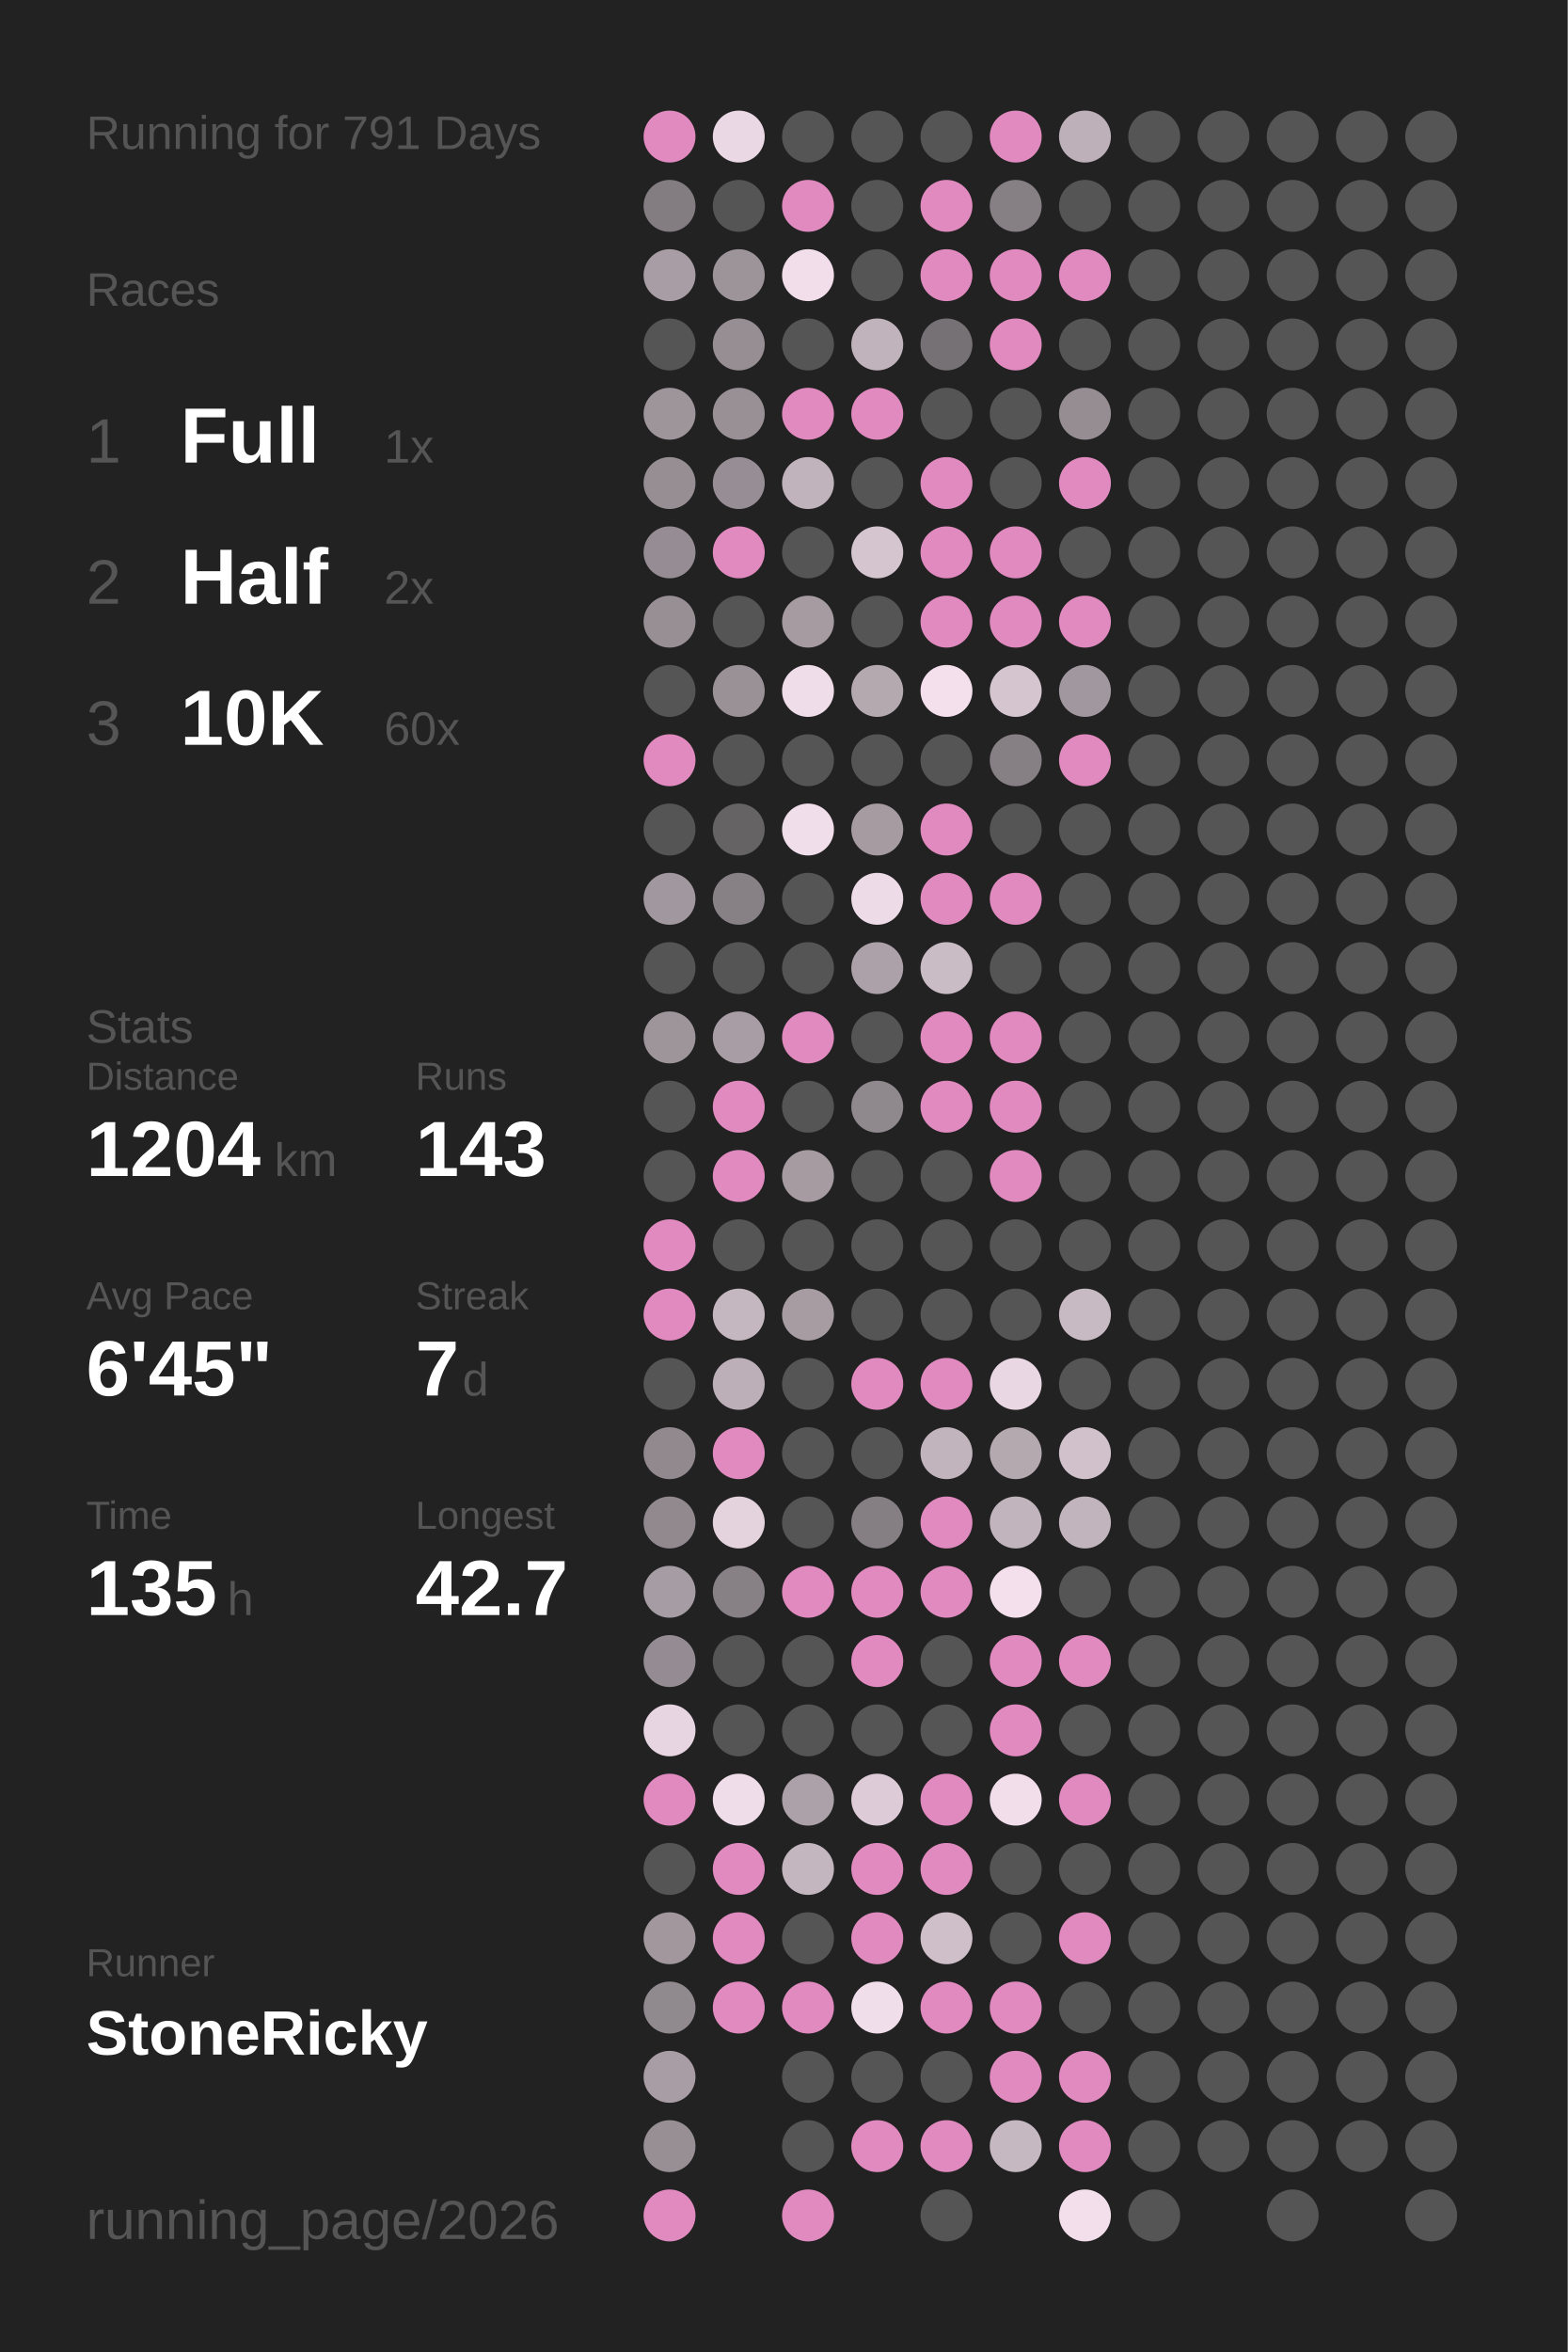
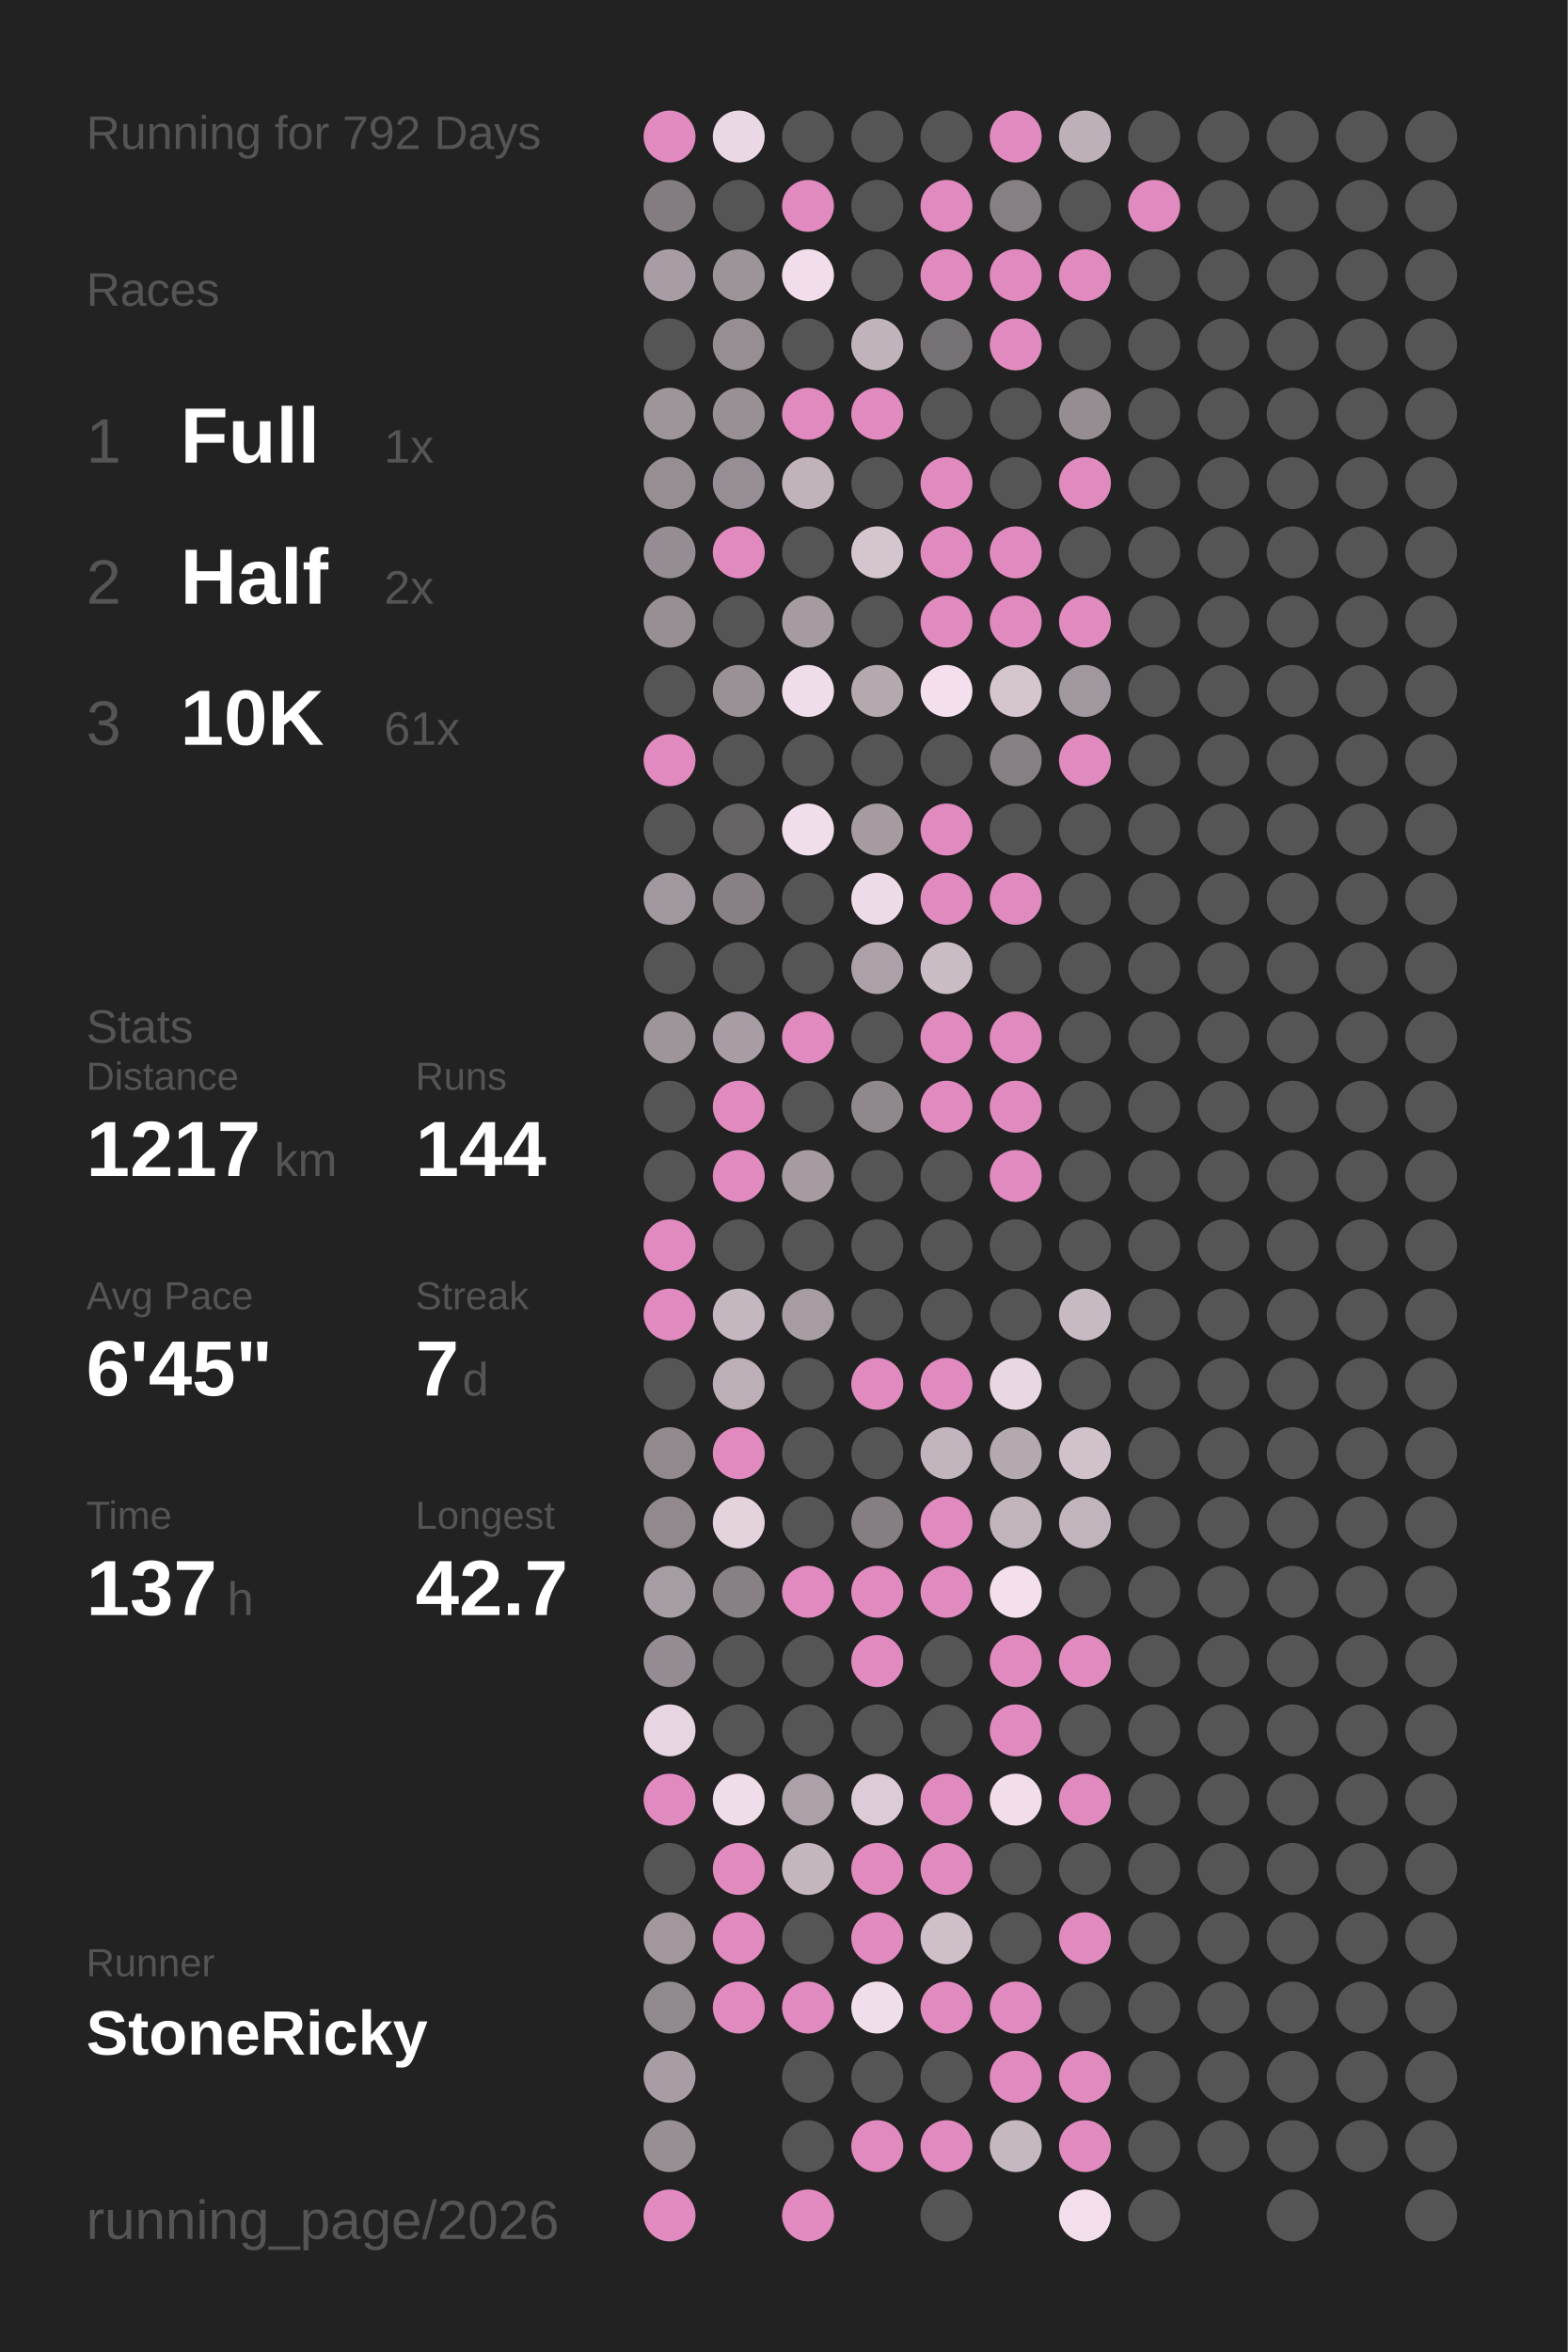
<svg xmlns="http://www.w3.org/2000/svg" baseProfile="full" height="300mm" version="1.1" viewBox="0,0,200,300" width="200mm">
  <defs />
  <rect fill="#222222" height="300" width="200" x="0" y="0" />
-   <text fill="#555555" style="font-size:6px; font-family:Arial;" x="11" y="19">Running for 791 Days</text>
+   <text fill="#555555" style="font-size:6px; font-family:Arial;" x="11" y="19">Running for 792 Days</text>
  <text fill="#555555" style="font-size:6px; font-family:Arial;" x="11" y="39">Races</text>
  <text fill="#555555" style="font-size:8px; font-family:Arial;" x="11" y="59">1</text>
  <text fill="#FFFFFF" style="font-size:10px; font-family:Arial; font-weight:bold;" x="23" y="59">Full</text>
  <text fill="#555555" style="font-size:6px; font-family:Arial;" x="49" y="59">1x</text>
  <text fill="#555555" style="font-size:8px; font-family:Arial;" x="11" y="77">2</text>
  <text fill="#FFFFFF" style="font-size:10px; font-family:Arial; font-weight:bold;" x="23" y="77">Half</text>
  <text fill="#555555" style="font-size:6px; font-family:Arial;" x="49" y="77">2x</text>
  <text fill="#555555" style="font-size:8px; font-family:Arial;" x="11" y="95">3</text>
  <text fill="#FFFFFF" style="font-size:10px; font-family:Arial; font-weight:bold;" x="23" y="95">10K</text>
-   <text fill="#555555" style="font-size:6px; font-family:Arial;" x="49" y="95">60x</text>
+   <text fill="#555555" style="font-size:6px; font-family:Arial;" x="49" y="95">61x</text>
  <text fill="#555555" style="font-size:6px; font-family:Arial;" x="11" y="133">Stats</text>
  <text fill="#555555" style="font-size:5px; font-family:Arial;" x="11" y="139">Distance</text>
-   <text fill="#FFFFFF" style="font-size:10px; font-family:Arial; font-weight:bold;" x="11" y="150">1204</text>
+   <text fill="#FFFFFF" style="font-size:10px; font-family:Arial; font-weight:bold;" x="11" y="150">1217</text>
  <text fill="#555555" style="font-size:6px; font-family:Arial;" x="35" y="150">km</text>
  <text fill="#555555" style="font-size:5px; font-family:Arial;" x="53" y="139">Runs</text>
-   <text fill="#FFFFFF" style="font-size:10px; font-family:Arial; font-weight:bold;" x="53" y="150">143</text>
+   <text fill="#FFFFFF" style="font-size:10px; font-family:Arial; font-weight:bold;" x="53" y="150">144</text>
  <text fill="#555555" style="font-size:5px; font-family:Arial;" x="11" y="167">Avg Pace</text>
  <text fill="#FFFFFF" style="font-size:10px; font-family:Arial; font-weight:bold;" x="11" y="178">6'45"</text>
  <text fill="#555555" style="font-size:5px; font-family:Arial;" x="53" y="167">Streak</text>
  <text fill="#FFFFFF" style="font-size:10px; font-family:Arial; font-weight:bold;" x="53" y="178">7</text>
  <text fill="#555555" style="font-size:6px; font-family:Arial;" x="59" y="178">d</text>
  <text fill="#555555" style="font-size:5px; font-family:Arial;" x="11" y="195">Time</text>
-   <text fill="#FFFFFF" style="font-size:10px; font-family:Arial; font-weight:bold;" x="11" y="206">135</text>
+   <text fill="#FFFFFF" style="font-size:10px; font-family:Arial; font-weight:bold;" x="11" y="206">137</text>
  <text fill="#555555" style="font-size:6px; font-family:Arial;" x="29" y="206">h</text>
  <text fill="#555555" style="font-size:5px; font-family:Arial;" x="53" y="195">Longest</text>
  <text fill="#FFFFFF" style="font-size:10px; font-family:Arial; font-weight:bold;" x="53" y="206">42.7</text>
  <text fill="#555555" style="font-size:5px; font-family:Arial;" x="11" y="252.065">Runner</text>
  <text fill="#FFFFFF" style="font-size:8px; font-family:Arial; font-weight:bold;" x="11" y="262.065">StoneRicky</text>
  <text fill="#555555" style="font-size:7px; font-family:Arial;" x="11" y="285.581">running_page/2026</text>
  <circle cx="85.417" cy="17.419" fill="#E18ABF" r="3.312" />
  <circle cx="85.417" cy="26.258" fill="#837d81" r="3.312" />
  <circle cx="85.417" cy="35.097" fill="#a89da4" r="3.312" />
  <circle cx="85.417" cy="43.935" fill="#555555" r="3.312" />
  <circle cx="85.417" cy="52.774" fill="#9e959b" r="3.312" />
  <circle cx="85.417" cy="61.613" fill="#968e93" r="3.312" />
  <circle cx="85.417" cy="70.452" fill="#958d93" r="3.312" />
  <circle cx="85.417" cy="79.29" fill="#978f94" r="3.312" />
  <circle cx="85.417" cy="88.129" fill="#555555" r="3.312" />
  <circle cx="85.417" cy="96.968" fill="#E18ABF" r="3.312" />
  <circle cx="85.417" cy="105.806" fill="#555555" r="3.312" />
  <circle cx="85.417" cy="114.645" fill="#a1979e" r="3.312" />
  <circle cx="85.417" cy="123.484" fill="#555555" r="3.312" />
  <circle cx="85.417" cy="132.323" fill="#9e959b" r="3.312" />
  <circle cx="85.417" cy="141.161" fill="#555555" r="3.312" />
  <circle cx="85.417" cy="150" fill="#555555" r="3.312" />
  <circle cx="85.417" cy="158.839" fill="#E18ABF" r="3.312" />
  <circle cx="85.417" cy="167.677" fill="#E18ABF" r="3.312" />
  <circle cx="85.417" cy="176.516" fill="#555555" r="3.312" />
  <circle cx="85.417" cy="185.355" fill="#91898e" r="3.312" />
  <circle cx="85.417" cy="194.194" fill="#91898e" r="3.312" />
  <circle cx="85.417" cy="203.032" fill="#a69ca3" r="3.312" />
  <circle cx="85.417" cy="211.871" fill="#948c92" r="3.312" />
  <circle cx="85.417" cy="220.71" fill="#e7d5e1" r="3.312" />
  <circle cx="85.417" cy="229.548" fill="#E18ABF" r="3.312" />
  <circle cx="85.417" cy="238.387" fill="#555555" r="3.312" />
  <circle cx="85.417" cy="247.226" fill="#a1979d" r="3.312" />
  <circle cx="85.417" cy="256.065" fill="#90898e" r="3.312" />
  <circle cx="85.417" cy="264.903" fill="#a89da4" r="3.312" />
  <circle cx="85.417" cy="273.742" fill="#988f95" r="3.312" />
  <circle cx="85.417" cy="282.581" fill="#E18ABF" r="3.312" />
  <circle cx="94.25" cy="17.419" fill="#ebd8e5" r="3.312" />
  <circle cx="94.25" cy="26.258" fill="#555555" r="3.312" />
  <circle cx="94.25" cy="35.097" fill="#9d949a" r="3.312" />
  <circle cx="94.25" cy="43.935" fill="#978e94" r="3.312" />
  <circle cx="94.25" cy="52.774" fill="#999096" r="3.312" />
  <circle cx="94.25" cy="61.613" fill="#968e94" r="3.312" />
  <circle cx="94.25" cy="70.452" fill="#E18ABF" r="3.312" />
  <circle cx="94.25" cy="79.29" fill="#555555" r="3.312" />
  <circle cx="94.25" cy="88.129" fill="#9a9197" r="3.312" />
  <circle cx="94.25" cy="96.968" fill="#555555" r="3.312" />
  <circle cx="94.25" cy="105.806" fill="#656364" r="3.312" />
  <circle cx="94.25" cy="114.645" fill="#878085" r="3.312" />
  <circle cx="94.25" cy="123.484" fill="#555555" r="3.312" />
  <circle cx="94.25" cy="132.323" fill="#a89da4" r="3.312" />
  <circle cx="94.25" cy="141.161" fill="#E18ABF" r="3.312" />
  <circle cx="94.25" cy="150" fill="#E18ABF" r="3.312" />
  <circle cx="94.25" cy="158.839" fill="#555555" r="3.312" />
  <circle cx="94.25" cy="167.677" fill="#c5b7c0" r="3.312" />
  <circle cx="94.25" cy="176.516" fill="#bcafb8" r="3.312" />
  <circle cx="94.25" cy="185.355" fill="#E18ABF" r="3.312" />
  <circle cx="94.25" cy="194.194" fill="#e4d2dd" r="3.312" />
  <circle cx="94.25" cy="203.032" fill="#878085" r="3.312" />
  <circle cx="94.25" cy="211.871" fill="#555555" r="3.312" />
  <circle cx="94.25" cy="220.71" fill="#555555" r="3.312" />
  <circle cx="94.25" cy="229.548" fill="#f0ddea" r="3.312" />
  <circle cx="94.25" cy="238.387" fill="#E18ABF" r="3.312" />
  <circle cx="94.25" cy="247.226" fill="#E18ABF" r="3.312" />
  <circle cx="94.25" cy="256.065" fill="#E18ABF" r="3.312" />
  <circle cx="103.083" cy="17.419" fill="#555555" r="3.312" />
  <circle cx="103.083" cy="26.258" fill="#E18ABF" r="3.312" />
  <circle cx="103.083" cy="35.097" fill="#f1deea" r="3.312" />
  <circle cx="103.083" cy="43.935" fill="#555555" r="3.312" />
  <circle cx="103.083" cy="52.774" fill="#E18ABF" r="3.312" />
  <circle cx="103.083" cy="61.613" fill="#c1b3bc" r="3.312" />
  <circle cx="103.083" cy="70.452" fill="#555555" r="3.312" />
  <circle cx="103.083" cy="79.29" fill="#a59ba1" r="3.312" />
  <circle cx="103.083" cy="88.129" fill="#f0ddea" r="3.312" />
  <circle cx="103.083" cy="96.968" fill="#555555" r="3.312" />
  <circle cx="103.083" cy="105.806" fill="#f1deeb" r="3.312" />
  <circle cx="103.083" cy="114.645" fill="#555555" r="3.312" />
  <circle cx="103.083" cy="123.484" fill="#555555" r="3.312" />
  <circle cx="103.083" cy="132.323" fill="#E18ABF" r="3.312" />
  <circle cx="103.083" cy="141.161" fill="#555555" r="3.312" />
  <circle cx="103.083" cy="150" fill="#a59ba1" r="3.312" />
  <circle cx="103.083" cy="158.839" fill="#555555" r="3.312" />
  <circle cx="103.083" cy="167.677" fill="#a69ca2" r="3.312" />
  <circle cx="103.083" cy="176.516" fill="#555555" r="3.312" />
  <circle cx="103.083" cy="185.355" fill="#555555" r="3.312" />
  <circle cx="103.083" cy="194.194" fill="#555555" r="3.312" />
  <circle cx="103.083" cy="203.032" fill="#E18ABF" r="3.312" />
  <circle cx="103.083" cy="211.871" fill="#555555" r="3.312" />
  <circle cx="103.083" cy="220.71" fill="#555555" r="3.312" />
  <circle cx="103.083" cy="229.548" fill="#aca1a8" r="3.312" />
  <circle cx="103.083" cy="238.387" fill="#c4b6bf" r="3.312" />
  <circle cx="103.083" cy="247.226" fill="#555555" r="3.312" />
  <circle cx="103.083" cy="256.065" fill="#E18ABF" r="3.312" />
  <circle cx="103.083" cy="264.903" fill="#555555" r="3.312" />
  <circle cx="103.083" cy="273.742" fill="#555555" r="3.312" />
  <circle cx="103.083" cy="282.581" fill="#E18ABF" r="3.312" />
  <circle cx="111.917" cy="17.419" fill="#555555" r="3.312" />
  <circle cx="111.917" cy="26.258" fill="#555555" r="3.312" />
  <circle cx="111.917" cy="35.097" fill="#555555" r="3.312" />
  <circle cx="111.917" cy="43.935" fill="#c1b3bc" r="3.312" />
  <circle cx="111.917" cy="52.774" fill="#E18ABF" r="3.312" />
  <circle cx="111.917" cy="61.613" fill="#555555" r="3.312" />
  <circle cx="111.917" cy="70.452" fill="#d5c5cf" r="3.312" />
  <circle cx="111.917" cy="79.29" fill="#555555" r="3.312" />
  <circle cx="111.917" cy="88.129" fill="#b5a9b0" r="3.312" />
  <circle cx="111.917" cy="96.968" fill="#555555" r="3.312" />
  <circle cx="111.917" cy="105.806" fill="#a59ba1" r="3.312" />
  <circle cx="111.917" cy="114.645" fill="#eedbe8" r="3.312" />
  <circle cx="111.917" cy="123.484" fill="#aca1a8" r="3.312" />
  <circle cx="111.917" cy="132.323" fill="#555555" r="3.312" />
  <circle cx="111.917" cy="141.161" fill="#8f888d" r="3.312" />
  <circle cx="111.917" cy="150" fill="#555555" r="3.312" />
  <circle cx="111.917" cy="158.839" fill="#555555" r="3.312" />
  <circle cx="111.917" cy="167.677" fill="#555555" r="3.312" />
  <circle cx="111.917" cy="176.516" fill="#E18ABF" r="3.312" />
  <circle cx="111.917" cy="185.355" fill="#555555" r="3.312" />
  <circle cx="111.917" cy="194.194" fill="#857f83" r="3.312" />
  <circle cx="111.917" cy="203.032" fill="#E18ABF" r="3.312" />
  <circle cx="111.917" cy="211.871" fill="#E18ABF" r="3.312" />
  <circle cx="111.917" cy="220.71" fill="#555555" r="3.312" />
  <circle cx="111.917" cy="229.548" fill="#ddccd7" r="3.312" />
  <circle cx="111.917" cy="238.387" fill="#E18ABF" r="3.312" />
  <circle cx="111.917" cy="247.226" fill="#E18ABF" r="3.312" />
  <circle cx="111.917" cy="256.065" fill="#f1deeb" r="3.312" />
  <circle cx="111.917" cy="264.903" fill="#555555" r="3.312" />
  <circle cx="111.917" cy="273.742" fill="#E18ABF" r="3.312" />
  <circle cx="120.75" cy="17.419" fill="#555555" r="3.312" />
  <circle cx="120.75" cy="26.258" fill="#E18ABF" r="3.312" />
  <circle cx="120.75" cy="35.097" fill="#E18ABF" r="3.312" />
  <circle cx="120.75" cy="43.935" fill="#767174" r="3.312" />
  <circle cx="120.75" cy="52.774" fill="#555555" r="3.312" />
  <circle cx="120.75" cy="61.613" fill="#E18ABF" r="3.312" />
  <circle cx="120.75" cy="70.452" fill="#E18ABF" r="3.312" />
  <circle cx="120.75" cy="79.29" fill="#E18ABF" r="3.312" />
  <circle cx="120.75" cy="88.129" fill="#f4e0ed" r="3.312" />
  <circle cx="120.75" cy="96.968" fill="#555555" r="3.312" />
  <circle cx="120.75" cy="105.806" fill="#E18ABF" r="3.312" />
  <circle cx="120.75" cy="114.645" fill="#E18ABF" r="3.312" />
  <circle cx="120.75" cy="123.484" fill="#cabcc5" r="3.312" />
  <circle cx="120.75" cy="132.323" fill="#E18ABF" r="3.312" />
  <circle cx="120.75" cy="141.161" fill="#E18ABF" r="3.312" />
  <circle cx="120.75" cy="150" fill="#555555" r="3.312" />
  <circle cx="120.75" cy="158.839" fill="#555555" r="3.312" />
  <circle cx="120.75" cy="167.677" fill="#555555" r="3.312" />
  <circle cx="120.75" cy="176.516" fill="#E18ABF" r="3.312" />
  <circle cx="120.75" cy="185.355" fill="#c2b4bd" r="3.312" />
  <circle cx="120.75" cy="194.194" fill="#E18ABF" r="3.312" />
  <circle cx="120.75" cy="203.032" fill="#E18ABF" r="3.312" />
  <circle cx="120.75" cy="211.871" fill="#555555" r="3.312" />
  <circle cx="120.75" cy="220.71" fill="#555555" r="3.312" />
  <circle cx="120.75" cy="229.548" fill="#E18ABF" r="3.312" />
  <circle cx="120.75" cy="238.387" fill="#E18ABF" r="3.312" />
  <circle cx="120.75" cy="247.226" fill="#cfbfc9" r="3.312" />
  <circle cx="120.75" cy="256.065" fill="#E18ABF" r="3.312" />
  <circle cx="120.75" cy="264.903" fill="#555555" r="3.312" />
  <circle cx="120.75" cy="273.742" fill="#E18ABF" r="3.312" />
  <circle cx="120.75" cy="282.581" fill="#555555" r="3.312" />
  <circle cx="129.583" cy="17.419" fill="#E18ABF" r="3.312" />
  <circle cx="129.583" cy="26.258" fill="#868084" r="3.312" />
  <circle cx="129.583" cy="35.097" fill="#E18ABF" r="3.312" />
  <circle cx="129.583" cy="43.935" fill="#E18ABF" r="3.312" />
  <circle cx="129.583" cy="52.774" fill="#555555" r="3.312" />
  <circle cx="129.583" cy="61.613" fill="#555555" r="3.312" />
  <circle cx="129.583" cy="70.452" fill="#E18ABF" r="3.312" />
  <circle cx="129.583" cy="79.29" fill="#E18ABF" r="3.312" />
  <circle cx="129.583" cy="88.129" fill="#d5c5cf" r="3.312" />
  <circle cx="129.583" cy="96.968" fill="#868084" r="3.312" />
  <circle cx="129.583" cy="105.806" fill="#555555" r="3.312" />
  <circle cx="129.583" cy="114.645" fill="#E18ABF" r="3.312" />
  <circle cx="129.583" cy="123.484" fill="#555555" r="3.312" />
  <circle cx="129.583" cy="132.323" fill="#E18ABF" r="3.312" />
  <circle cx="129.583" cy="141.161" fill="#E18ABF" r="3.312" />
  <circle cx="129.583" cy="150" fill="#E18ABF" r="3.312" />
  <circle cx="129.583" cy="158.839" fill="#555555" r="3.312" />
  <circle cx="129.583" cy="167.677" fill="#555555" r="3.312" />
  <circle cx="129.583" cy="176.516" fill="#e9d7e3" r="3.312" />
  <circle cx="129.583" cy="185.355" fill="#b5a9b0" r="3.312" />
  <circle cx="129.583" cy="194.194" fill="#c1b4bd" r="3.312" />
  <circle cx="129.583" cy="203.032" fill="#f4e0ed" r="3.312" />
  <circle cx="129.583" cy="211.871" fill="#E18ABF" r="3.312" />
  <circle cx="129.583" cy="220.71" fill="#E18ABF" r="3.312" />
  <circle cx="129.583" cy="229.548" fill="#f2deeb" r="3.312" />
  <circle cx="129.583" cy="238.387" fill="#555555" r="3.312" />
  <circle cx="129.583" cy="247.226" fill="#555555" r="3.312" />
  <circle cx="129.583" cy="256.065" fill="#E18ABF" r="3.312" />
  <circle cx="129.583" cy="264.903" fill="#E18ABF" r="3.312" />
  <circle cx="129.583" cy="273.742" fill="#c6b8c1" r="3.312" />
  <circle cx="138.417" cy="17.419" fill="#bdb0b9" r="3.312" />
  <circle cx="138.417" cy="26.258" fill="#555555" r="3.312" />
  <circle cx="138.417" cy="35.097" fill="#E18ABF" r="3.312" />
  <circle cx="138.417" cy="43.935" fill="#555555" r="3.312" />
  <circle cx="138.417" cy="52.774" fill="#958d92" r="3.312" />
  <circle cx="138.417" cy="61.613" fill="#E18ABF" r="3.312" />
  <circle cx="138.417" cy="70.452" fill="#555555" r="3.312" />
  <circle cx="138.417" cy="79.29" fill="#E18ABF" r="3.312" />
  <circle cx="138.417" cy="88.129" fill="#a1979e" r="3.312" />
  <circle cx="138.417" cy="96.968" fill="#E18ABF" r="3.312" />
  <circle cx="138.417" cy="105.806" fill="#555555" r="3.312" />
  <circle cx="138.417" cy="114.645" fill="#555555" r="3.312" />
  <circle cx="138.417" cy="123.484" fill="#555555" r="3.312" />
  <circle cx="138.417" cy="132.323" fill="#555555" r="3.312" />
  <circle cx="138.417" cy="141.161" fill="#555555" r="3.312" />
  <circle cx="138.417" cy="150" fill="#555555" r="3.312" />
  <circle cx="138.417" cy="158.839" fill="#555555" r="3.312" />
  <circle cx="138.417" cy="167.677" fill="#c8bac3" r="3.312" />
  <circle cx="138.417" cy="176.516" fill="#555555" r="3.312" />
  <circle cx="138.417" cy="185.355" fill="#d1c1cb" r="3.312" />
  <circle cx="138.417" cy="194.194" fill="#c2b4bd" r="3.312" />
  <circle cx="138.417" cy="203.032" fill="#555555" r="3.312" />
  <circle cx="138.417" cy="211.871" fill="#E18ABF" r="3.312" />
  <circle cx="138.417" cy="220.71" fill="#555555" r="3.312" />
  <circle cx="138.417" cy="229.548" fill="#E18ABF" r="3.312" />
  <circle cx="138.417" cy="238.387" fill="#555555" r="3.312" />
  <circle cx="138.417" cy="247.226" fill="#E18ABF" r="3.312" />
  <circle cx="138.417" cy="256.065" fill="#555555" r="3.312" />
  <circle cx="138.417" cy="264.903" fill="#E18ABF" r="3.312" />
  <circle cx="138.417" cy="273.742" fill="#E18ABF" r="3.312" />
  <circle cx="138.417" cy="282.581" fill="#f3dfec" r="3.312" />
  <circle cx="147.25" cy="17.419" fill="#555555" r="3.312" />
-   <circle cx="147.25" cy="26.258" fill="#555555" r="3.312" />
+   <circle cx="147.25" cy="26.258" fill="#E18ABF" r="3.312" />
  <circle cx="147.25" cy="35.097" fill="#555555" r="3.312" />
  <circle cx="147.25" cy="43.935" fill="#555555" r="3.312" />
  <circle cx="147.25" cy="52.774" fill="#555555" r="3.312" />
  <circle cx="147.25" cy="61.613" fill="#555555" r="3.312" />
  <circle cx="147.25" cy="70.452" fill="#555555" r="3.312" />
  <circle cx="147.25" cy="79.29" fill="#555555" r="3.312" />
  <circle cx="147.25" cy="88.129" fill="#555555" r="3.312" />
  <circle cx="147.25" cy="96.968" fill="#555555" r="3.312" />
  <circle cx="147.25" cy="105.806" fill="#555555" r="3.312" />
  <circle cx="147.25" cy="114.645" fill="#555555" r="3.312" />
  <circle cx="147.25" cy="123.484" fill="#555555" r="3.312" />
  <circle cx="147.25" cy="132.323" fill="#555555" r="3.312" />
  <circle cx="147.25" cy="141.161" fill="#555555" r="3.312" />
  <circle cx="147.25" cy="150" fill="#555555" r="3.312" />
  <circle cx="147.25" cy="158.839" fill="#555555" r="3.312" />
  <circle cx="147.25" cy="167.677" fill="#555555" r="3.312" />
  <circle cx="147.25" cy="176.516" fill="#555555" r="3.312" />
  <circle cx="147.25" cy="185.355" fill="#555555" r="3.312" />
  <circle cx="147.25" cy="194.194" fill="#555555" r="3.312" />
  <circle cx="147.25" cy="203.032" fill="#555555" r="3.312" />
  <circle cx="147.25" cy="211.871" fill="#555555" r="3.312" />
  <circle cx="147.25" cy="220.71" fill="#555555" r="3.312" />
  <circle cx="147.25" cy="229.548" fill="#555555" r="3.312" />
  <circle cx="147.25" cy="238.387" fill="#555555" r="3.312" />
  <circle cx="147.25" cy="247.226" fill="#555555" r="3.312" />
  <circle cx="147.25" cy="256.065" fill="#555555" r="3.312" />
  <circle cx="147.25" cy="264.903" fill="#555555" r="3.312" />
  <circle cx="147.25" cy="273.742" fill="#555555" r="3.312" />
  <circle cx="147.25" cy="282.581" fill="#555555" r="3.312" />
  <circle cx="156.083" cy="17.419" fill="#555555" r="3.312" />
  <circle cx="156.083" cy="26.258" fill="#555555" r="3.312" />
  <circle cx="156.083" cy="35.097" fill="#555555" r="3.312" />
  <circle cx="156.083" cy="43.935" fill="#555555" r="3.312" />
  <circle cx="156.083" cy="52.774" fill="#555555" r="3.312" />
  <circle cx="156.083" cy="61.613" fill="#555555" r="3.312" />
  <circle cx="156.083" cy="70.452" fill="#555555" r="3.312" />
  <circle cx="156.083" cy="79.29" fill="#555555" r="3.312" />
  <circle cx="156.083" cy="88.129" fill="#555555" r="3.312" />
  <circle cx="156.083" cy="96.968" fill="#555555" r="3.312" />
  <circle cx="156.083" cy="105.806" fill="#555555" r="3.312" />
  <circle cx="156.083" cy="114.645" fill="#555555" r="3.312" />
  <circle cx="156.083" cy="123.484" fill="#555555" r="3.312" />
  <circle cx="156.083" cy="132.323" fill="#555555" r="3.312" />
  <circle cx="156.083" cy="141.161" fill="#555555" r="3.312" />
  <circle cx="156.083" cy="150" fill="#555555" r="3.312" />
  <circle cx="156.083" cy="158.839" fill="#555555" r="3.312" />
  <circle cx="156.083" cy="167.677" fill="#555555" r="3.312" />
  <circle cx="156.083" cy="176.516" fill="#555555" r="3.312" />
  <circle cx="156.083" cy="185.355" fill="#555555" r="3.312" />
  <circle cx="156.083" cy="194.194" fill="#555555" r="3.312" />
  <circle cx="156.083" cy="203.032" fill="#555555" r="3.312" />
  <circle cx="156.083" cy="211.871" fill="#555555" r="3.312" />
  <circle cx="156.083" cy="220.71" fill="#555555" r="3.312" />
  <circle cx="156.083" cy="229.548" fill="#555555" r="3.312" />
  <circle cx="156.083" cy="238.387" fill="#555555" r="3.312" />
  <circle cx="156.083" cy="247.226" fill="#555555" r="3.312" />
  <circle cx="156.083" cy="256.065" fill="#555555" r="3.312" />
  <circle cx="156.083" cy="264.903" fill="#555555" r="3.312" />
  <circle cx="156.083" cy="273.742" fill="#555555" r="3.312" />
  <circle cx="164.917" cy="17.419" fill="#555555" r="3.312" />
  <circle cx="164.917" cy="26.258" fill="#555555" r="3.312" />
  <circle cx="164.917" cy="35.097" fill="#555555" r="3.312" />
  <circle cx="164.917" cy="43.935" fill="#555555" r="3.312" />
  <circle cx="164.917" cy="52.774" fill="#555555" r="3.312" />
  <circle cx="164.917" cy="61.613" fill="#555555" r="3.312" />
  <circle cx="164.917" cy="70.452" fill="#555555" r="3.312" />
  <circle cx="164.917" cy="79.29" fill="#555555" r="3.312" />
  <circle cx="164.917" cy="88.129" fill="#555555" r="3.312" />
  <circle cx="164.917" cy="96.968" fill="#555555" r="3.312" />
  <circle cx="164.917" cy="105.806" fill="#555555" r="3.312" />
  <circle cx="164.917" cy="114.645" fill="#555555" r="3.312" />
  <circle cx="164.917" cy="123.484" fill="#555555" r="3.312" />
  <circle cx="164.917" cy="132.323" fill="#555555" r="3.312" />
  <circle cx="164.917" cy="141.161" fill="#555555" r="3.312" />
  <circle cx="164.917" cy="150" fill="#555555" r="3.312" />
  <circle cx="164.917" cy="158.839" fill="#555555" r="3.312" />
  <circle cx="164.917" cy="167.677" fill="#555555" r="3.312" />
  <circle cx="164.917" cy="176.516" fill="#555555" r="3.312" />
  <circle cx="164.917" cy="185.355" fill="#555555" r="3.312" />
  <circle cx="164.917" cy="194.194" fill="#555555" r="3.312" />
  <circle cx="164.917" cy="203.032" fill="#555555" r="3.312" />
  <circle cx="164.917" cy="211.871" fill="#555555" r="3.312" />
  <circle cx="164.917" cy="220.71" fill="#555555" r="3.312" />
  <circle cx="164.917" cy="229.548" fill="#555555" r="3.312" />
  <circle cx="164.917" cy="238.387" fill="#555555" r="3.312" />
  <circle cx="164.917" cy="247.226" fill="#555555" r="3.312" />
  <circle cx="164.917" cy="256.065" fill="#555555" r="3.312" />
  <circle cx="164.917" cy="264.903" fill="#555555" r="3.312" />
  <circle cx="164.917" cy="273.742" fill="#555555" r="3.312" />
  <circle cx="164.917" cy="282.581" fill="#555555" r="3.312" />
  <circle cx="173.75" cy="17.419" fill="#555555" r="3.312" />
  <circle cx="173.75" cy="26.258" fill="#555555" r="3.312" />
  <circle cx="173.75" cy="35.097" fill="#555555" r="3.312" />
  <circle cx="173.75" cy="43.935" fill="#555555" r="3.312" />
  <circle cx="173.75" cy="52.774" fill="#555555" r="3.312" />
  <circle cx="173.75" cy="61.613" fill="#555555" r="3.312" />
  <circle cx="173.75" cy="70.452" fill="#555555" r="3.312" />
  <circle cx="173.75" cy="79.29" fill="#555555" r="3.312" />
  <circle cx="173.75" cy="88.129" fill="#555555" r="3.312" />
  <circle cx="173.75" cy="96.968" fill="#555555" r="3.312" />
  <circle cx="173.75" cy="105.806" fill="#555555" r="3.312" />
  <circle cx="173.75" cy="114.645" fill="#555555" r="3.312" />
  <circle cx="173.75" cy="123.484" fill="#555555" r="3.312" />
  <circle cx="173.75" cy="132.323" fill="#555555" r="3.312" />
  <circle cx="173.75" cy="141.161" fill="#555555" r="3.312" />
  <circle cx="173.75" cy="150" fill="#555555" r="3.312" />
  <circle cx="173.75" cy="158.839" fill="#555555" r="3.312" />
  <circle cx="173.75" cy="167.677" fill="#555555" r="3.312" />
  <circle cx="173.75" cy="176.516" fill="#555555" r="3.312" />
  <circle cx="173.75" cy="185.355" fill="#555555" r="3.312" />
  <circle cx="173.75" cy="194.194" fill="#555555" r="3.312" />
  <circle cx="173.75" cy="203.032" fill="#555555" r="3.312" />
  <circle cx="173.75" cy="211.871" fill="#555555" r="3.312" />
  <circle cx="173.75" cy="220.71" fill="#555555" r="3.312" />
  <circle cx="173.75" cy="229.548" fill="#555555" r="3.312" />
  <circle cx="173.75" cy="238.387" fill="#555555" r="3.312" />
  <circle cx="173.75" cy="247.226" fill="#555555" r="3.312" />
  <circle cx="173.75" cy="256.065" fill="#555555" r="3.312" />
  <circle cx="173.75" cy="264.903" fill="#555555" r="3.312" />
  <circle cx="173.75" cy="273.742" fill="#555555" r="3.312" />
  <circle cx="182.583" cy="17.419" fill="#555555" r="3.312" />
  <circle cx="182.583" cy="26.258" fill="#555555" r="3.312" />
  <circle cx="182.583" cy="35.097" fill="#555555" r="3.312" />
  <circle cx="182.583" cy="43.935" fill="#555555" r="3.312" />
  <circle cx="182.583" cy="52.774" fill="#555555" r="3.312" />
  <circle cx="182.583" cy="61.613" fill="#555555" r="3.312" />
  <circle cx="182.583" cy="70.452" fill="#555555" r="3.312" />
  <circle cx="182.583" cy="79.29" fill="#555555" r="3.312" />
  <circle cx="182.583" cy="88.129" fill="#555555" r="3.312" />
  <circle cx="182.583" cy="96.968" fill="#555555" r="3.312" />
  <circle cx="182.583" cy="105.806" fill="#555555" r="3.312" />
  <circle cx="182.583" cy="114.645" fill="#555555" r="3.312" />
  <circle cx="182.583" cy="123.484" fill="#555555" r="3.312" />
  <circle cx="182.583" cy="132.323" fill="#555555" r="3.312" />
  <circle cx="182.583" cy="141.161" fill="#555555" r="3.312" />
  <circle cx="182.583" cy="150" fill="#555555" r="3.312" />
  <circle cx="182.583" cy="158.839" fill="#555555" r="3.312" />
  <circle cx="182.583" cy="167.677" fill="#555555" r="3.312" />
  <circle cx="182.583" cy="176.516" fill="#555555" r="3.312" />
  <circle cx="182.583" cy="185.355" fill="#555555" r="3.312" />
  <circle cx="182.583" cy="194.194" fill="#555555" r="3.312" />
  <circle cx="182.583" cy="203.032" fill="#555555" r="3.312" />
  <circle cx="182.583" cy="211.871" fill="#555555" r="3.312" />
  <circle cx="182.583" cy="220.71" fill="#555555" r="3.312" />
  <circle cx="182.583" cy="229.548" fill="#555555" r="3.312" />
  <circle cx="182.583" cy="238.387" fill="#555555" r="3.312" />
  <circle cx="182.583" cy="247.226" fill="#555555" r="3.312" />
  <circle cx="182.583" cy="256.065" fill="#555555" r="3.312" />
  <circle cx="182.583" cy="264.903" fill="#555555" r="3.312" />
  <circle cx="182.583" cy="273.742" fill="#555555" r="3.312" />
  <circle cx="182.583" cy="282.581" fill="#555555" r="3.312" />
</svg>
